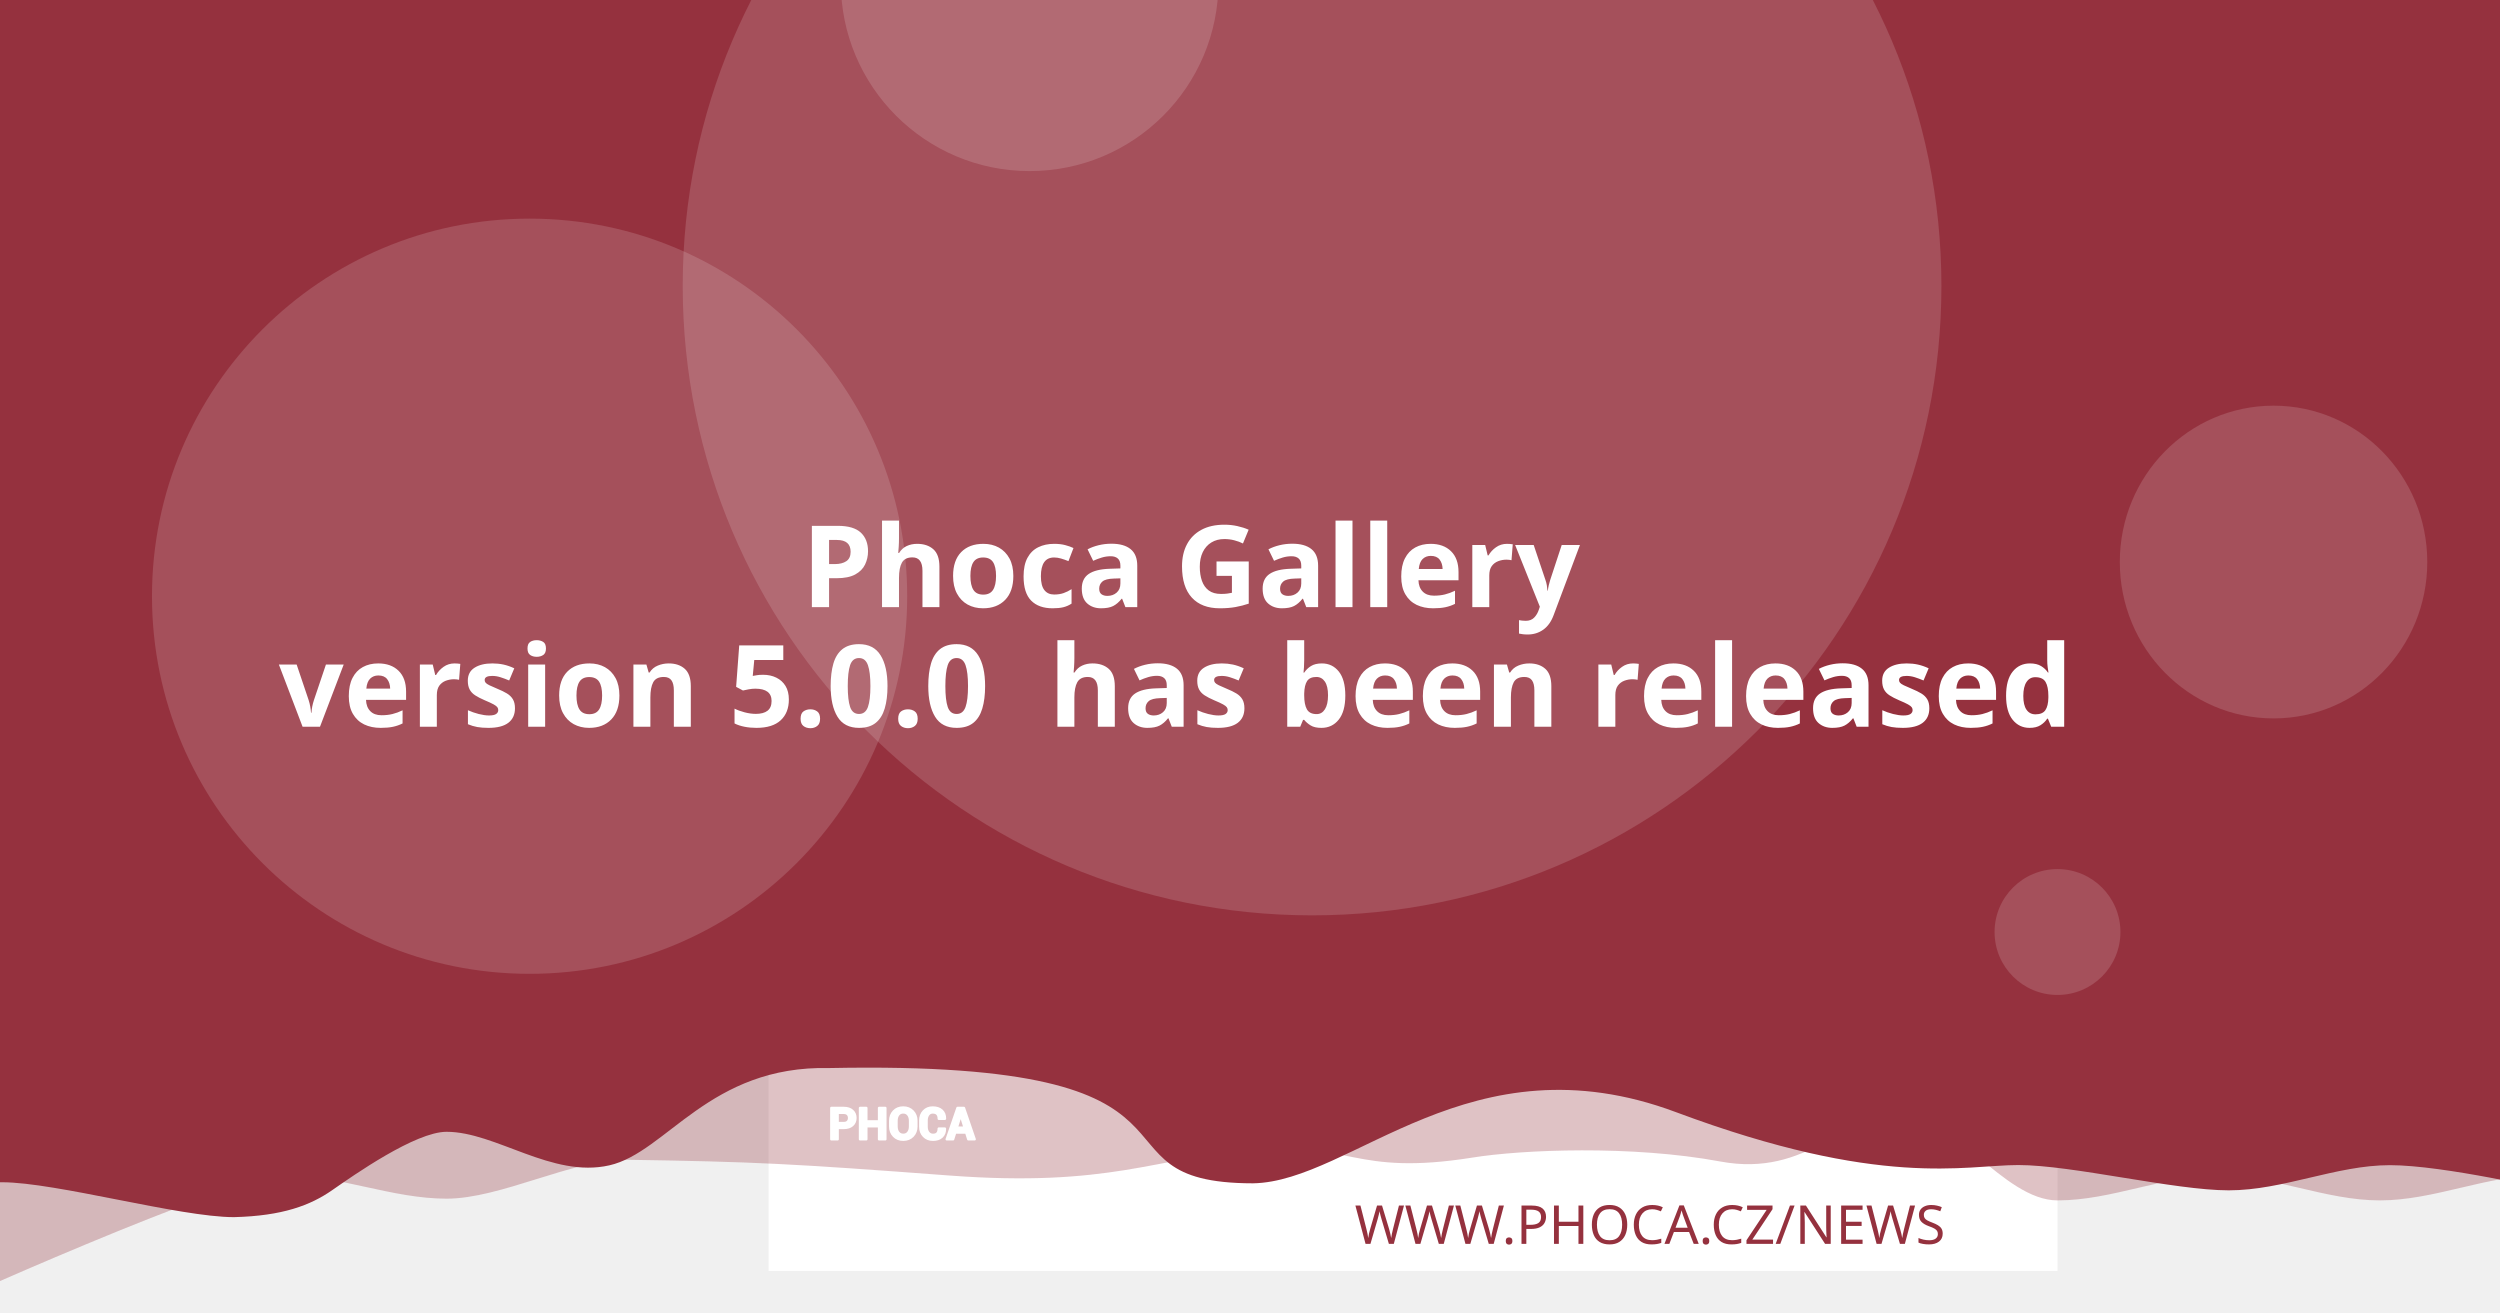
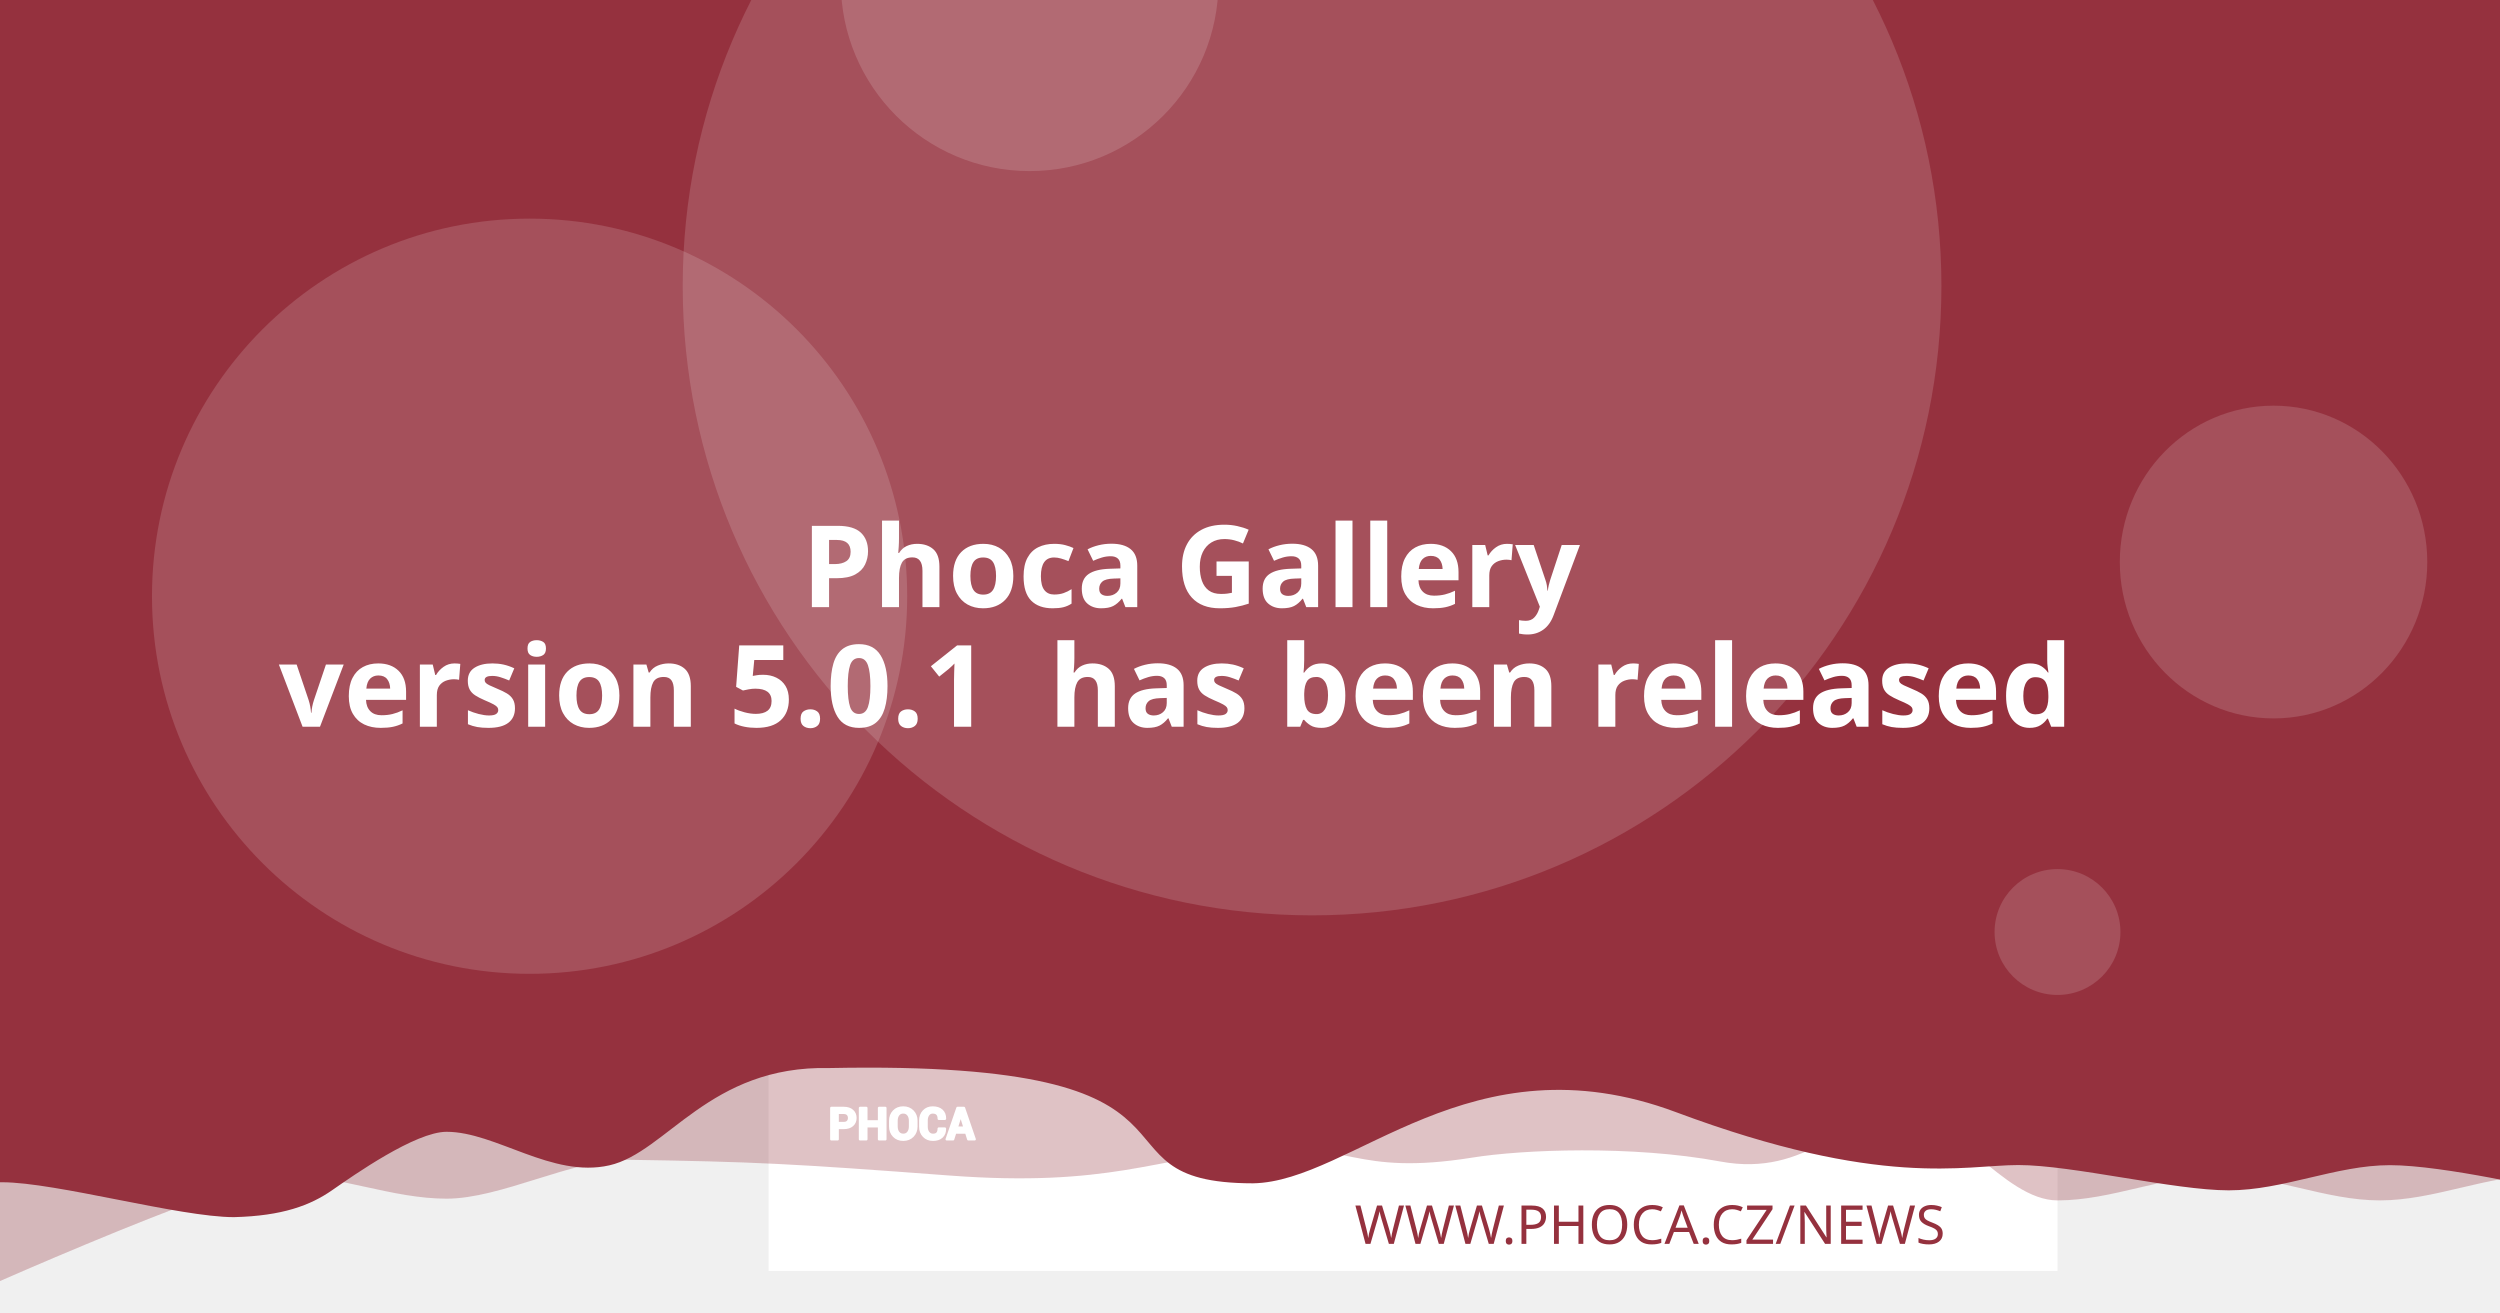
<svg xmlns="http://www.w3.org/2000/svg" version="1.1" viewBox="0 0 1200 630">
  <path d="m20.256 108.52a7.714 7.714 0 0 0-7.714 7.714v97.981a7.714 7.714 0 0 0 7.714 7.714h97.976a7.714 7.714 0 0 0 7.714-7.714v-97.981a7.714 7.714 0 0 0-7.714-7.714zm19.435 19.56c0.714-0.04 1.37 0.151 1.984 0.583 0.613 0.434 1.018 0.978 1.215 1.637l2.918 10.039 56.209-2.948c1.002-0.052 1.838 0.296 2.506 1.04 0.665 0.732 0.929 1.612 0.768 2.627l-4.71 30.132c-0.167 0.89-0.688 1.809-1.557 2.747-0.869 0.95-2.001 1.463-3.38 1.537l-39.707 2.079 3.671 12.389 33.562-1.758c0.878-0.049 1.633 0.215 2.28 0.783 0.632 0.583 0.971 1.312 1.019 2.19 0.046 0.878-0.215 1.633-0.783 2.28-0.583 0.635-1.312 0.974-2.189 1.019l-3.139 0.166 0.166 3.134c0.046 0.881-0.215 1.638-0.798 2.27-0.571 0.647-1.294 0.99-2.175 1.034-0.878 0.046-1.635-0.215-2.27-0.798-0.647-0.571-0.984-1.297-1.03-2.175l-0.166-3.134-18.817 0.979 0.161 3.139c0.046 0.881-0.212 1.638-0.783 2.27-0.583 0.647-1.312 0.988-2.189 1.034-0.878 0.049-1.633-0.215-2.28-0.798-0.635-0.571-0.974-1.297-1.02-2.175l-0.166-3.139-1.944 0.101c-0.753 0.039-1.441-0.135-2.079-0.517-0.623-0.383-1.067-0.764-1.341-1.125l-0.347-0.613-15.769-59.624-3.39 0.176c-0.841 0.046-1.586-0.219-2.245-0.798-0.659-0.571-1.009-1.292-1.055-2.17-0.046-0.881 0.225-1.635 0.824-2.27 0.595-0.647 1.308-0.989 2.149-1.034z" fill="#fff" stroke-width="1.208" style="paint-order:stroke fill markers" />
  <rect x="368.92" y="-8.647" width="618.68" height="618.68" fill="#fff" stroke-linejoin="round" stroke-width="6.042" style="paint-order:stroke fill markers" />
  <g stroke-linejoin="round" stroke-width="6.042">
    <path d="m59.586-3.814h1237.4v580.01s-51.556-12.084-77.334-12.084c-25.778 0-51.244 12.084-77.335 12.084-26.091 0-51.556-12.084-77.334-12.084-25.778 0-51.244 12.084-77.335 12.084-26.091 0-50.615-41.931-76.393-41.931s-43.072 31.169-85.504 23.256-95.293-5.729-119.04-1.869c-57.142 9.103-59.508-8.125-105.57-4.001s-68.78 18.359-145.37 12.602c-76.593-5.757-93.029-6.595-155.54-7.579-25.778 0-59.826 18.693-85.917 18.693-26.091 0-51.556-11.254-77.334-11.254-25.778 0-172.34 66.428-172.34 66.428z" fill="#95313e" opacity=".3" style="paint-order:stroke fill markers" />
    <path d="m-12.915-8.647h1237.4v580.01s-51.556-12.084-77.334-12.084c-25.778 0-51.244 12.084-77.334 12.084-26.091 0-75.228-12.142-101.01-12.142-25.778 0-65.794 11.416-164.41-25.412s-155.37 33.433-202.97 34.185c-85.545-0.05-3.558-59.324-203.25-55.331-57.687-1.357-78.127 40.433-105.69 46.704-27.566 6.271-54.486-16.105-78.151-16.105-14.933 0-44.462 20.77-54.88 28.017-10.418 7.247-23.732 12.357-47.124 12.95-26.091 0-85.565-16.747-111.34-16.747-25.778 0-13.863 3.88-13.863 3.88z" fill="#95313e" style="paint-order:stroke fill markers" />
    <circle cx="629.79" cy="137.28" r="302.09" fill="#fff" opacity=".15" style="paint-order:stroke fill markers" />
  </g>
  <g transform="matrix(.20516 0 0 .20516 127.07 503.01)" fill="#fff">
    <path d="m1340.4 187.13v26.573h-14.698v-73.229h29.182c8.411 0 15.036 2.146 19.865 6.438 4.823 4.292 7.24 9.938 7.24 16.943 0 7.005-2.417 12.635-7.24 16.891-4.828 4.255-11.453 6.385-19.865 6.385zm0-11.328h14.484c4.088 0 7.193-1.115 9.307-3.333 2.109-2.229 3.156-5.062 3.156-8.51 0-3.521-1.047-6.422-3.141-8.724-2.094-2.281-5.203-3.432-9.323-3.432h-14.484z" />
    <path d="m1452 213.7h-14.646v-30.385h-29.865v30.385h-14.698v-73.229h14.698v31.516h29.865v-31.516h14.646z" />
    <path d="m1524.6 183.68c0 8.974-2.833 16.391-8.516 22.26-5.698 5.854-13.078 8.792-22.162 8.792-9.01 0-16.338-2.938-21.969-8.792-5.63-5.87-8.448-13.286-8.448-22.26v-13.188c0-8.943 2.797-16.359 8.411-22.229 5.615-5.885 12.943-8.823 21.953-8.823 9.083 0 16.479 2.938 22.182 8.823 5.698 5.87 8.547 13.286 8.547 22.229zm-14.677-13.323c0-5.734-1.422-10.422-4.276-14.094-2.849-3.656-6.781-5.49-11.776-5.49-4.995 0-8.87 1.818-11.62 5.474-2.745 3.656-4.12 8.344-4.12 14.109v13.323c0 5.818 1.391 10.552 4.172 14.229 2.781 3.656 6.661 5.49 11.62 5.49 5.031 0 8.964-1.833 11.776-5.49 2.818-3.677 4.224-8.412 4.224-14.229z" />
    <path d="m1591.3 188.73 0.104 0.292c0.136 7.875-2.266 14.125-7.208 18.76-4.948 4.635-11.812 6.953-20.599 6.953-8.823 0-15.984-2.833-21.474-8.5-5.495-5.662-8.26-12.943-8.26-21.87v-14.521c0-8.875 2.698-16.151 8.052-21.849 5.375-5.703 12.344-8.552 20.927-8.552 9.042 0 16.115 2.318 21.214 6.969 5.099 4.656 7.588 10.99 7.453 19.005l-0.104 0.292h-14.281c0-4.823-1.151-8.516-3.469-11.089-2.318-2.557-5.922-3.844-10.812-3.844-4.396 0-7.88 1.781-10.458 5.339-2.588 3.568-3.875 8.099-3.875 13.625v14.594c0 5.594 1.354 10.161 4.068 13.729 2.729 3.557 6.386 5.338 11.021 5.338 4.583 0 7.979-1.234 10.177-3.688 2.198-2.474 3.297-6.13 3.297-10.984z" />
    <path d="m1641.2 197.94h-25.698l-4.995 15.76h-14.828l25.198-73.229h15.036l25.094 73.229h-14.828zm-22.094-11.328h18.474l-9.068-28.99h-0.292z" />
  </g>
  <g fill="none" stroke="#fff" stroke-linecap="round" stroke-linejoin="round" stroke-miterlimit="22.926" stroke-width="1.163">
    <path d="m402.06 541.4v5.452h-3.015v-15.024h5.987c1.726 0 3.085 0.44 4.075 1.321 0.989 0.88 1.485 2.039 1.485 3.476 0 1.437-0.496 2.592-1.485 3.465-0.991 0.873-2.35 1.31-4.075 1.31zm0-2.324h2.971c0.839 0 1.476-0.229 1.909-0.684 0.433-0.457 0.648-1.039 0.648-1.746 0-0.722-0.215-1.317-0.644-1.79-0.43-0.468-1.067-0.704-1.913-0.704h-2.971z" />
    <path d="m424.96 546.85h-3.005v-6.234h-6.127v6.234h-3.015v-15.024h3.015v6.466h6.127v-6.466h3.005z" />
    <path d="m439.85 540.69c0 1.841-0.581 3.363-1.747 4.567-1.169 1.201-2.683 1.804-4.547 1.804-1.849 0-3.352-0.603-4.507-1.804-1.155-1.204-1.733-2.726-1.733-4.567v-2.706c0-1.835 0.574-3.356 1.726-4.561 1.152-1.207 2.655-1.81 4.504-1.81 1.863 0 3.381 0.603 4.551 1.81 1.169 1.204 1.753 2.726 1.753 4.561zm-3.011-2.733c0-1.177-0.292-2.138-0.877-2.892-0.584-0.75-1.391-1.126-2.416-1.126-1.025 0-1.82 0.373-2.384 1.123-0.563 0.75-0.845 1.712-0.845 2.895v2.733c0 1.194 0.285 2.165 0.856 2.919 0.571 0.75 1.367 1.126 2.384 1.126 1.032 0 1.839-0.376 2.416-1.126 0.578-0.754 0.867-1.726 0.867-2.919z" />
    <path d="m453.53 541.73 0.021 0.06c0.028 1.616-0.465 2.898-1.479 3.849-1.015 0.951-2.423 1.427-4.226 1.427-1.81 0-3.279-0.581-4.406-1.744-1.127-1.161-1.695-2.655-1.695-4.487v-2.979c0-1.821 0.553-3.313 1.652-4.482 1.103-1.17 2.533-1.754 4.293-1.754 1.855 0 3.306 0.475 4.352 1.43 1.046 0.955 1.557 2.255 1.529 3.899l-0.021 0.06h-2.93c0-0.989-0.236-1.747-0.712-2.275-0.475-0.525-1.215-0.789-2.218-0.789-0.902 0-1.617 0.365-2.146 1.095-0.531 0.732-0.795 1.662-0.795 2.795v2.994c0 1.148 0.278 2.085 0.835 2.817 0.56 0.73 1.31 1.095 2.261 1.095 0.94 0 1.637-0.253 2.088-0.757 0.451-0.508 0.676-1.258 0.676-2.253z" />
    <path d="m463.77 543.62h-5.272l-1.025 3.233h-3.042l5.17-15.024h3.085l5.148 15.024h-3.042zm-4.533-2.324h3.79l-1.86-5.947h-0.06z" />
  </g>
  <text x="953.817" y="597.071" fill="#95313e" font-family="sans-serif" font-size="25.778px" stroke-width="1.208" style="line-height:1.25" xml:space="preserve">
    <tspan x="953.817" y="597.071" fill="#95313e" font-family="Montserrat" font-size="25.778px" font-weight="300" stroke-width="1.208" text-align="end" text-anchor="end">WWW.PHOCA.CZ/NEWS</tspan>
  </text>
  <text x="600" y="234.034" fill="#ffffff" font-family="Rubik" font-size="54.666px" font-weight="600" stroke-width="1.577" style="line-height:1.05" xml:space="preserve">
    <tspan x="600" y="234.034" text-align="center" text-anchor="middle" />
    <tspan x="600" y="291.433" font-size="54.666px" text-align="center" text-anchor="middle"> Phoca Gallery</tspan>
-     <tspan x="600" y="348.833" font-size="54.666px" text-align="center" text-anchor="middle">version 5.0.0
+     <tspan x="600" y="348.833" font-size="54.666px" text-align="center" text-anchor="middle">version 5.0.1
 has been released</tspan>
    <tspan x="600" y="406.232" font-size="54.666px" />
  </text>
  <g fill="#fff" stroke-linejoin="round">
    <circle cx="254.2" cy="286.19" r="181.25" opacity=".15" stroke-width="6.042" style="paint-order:stroke fill markers" />
    <circle cx="494.23" cy="-8.506" r="90.626" opacity=".15" stroke-width="6.042" style="paint-order:stroke fill markers" />
    <ellipse cx="1091.3" cy="269.78" rx="73.793" ry="75.059" opacity=".15" stroke-width="7.442" style="paint-order:stroke fill markers" />
    <circle cx="987.6" cy="447.37" r="30.209" opacity=".15" stroke-width="6.042" style="paint-order:stroke fill markers" />
  </g>
</svg>
